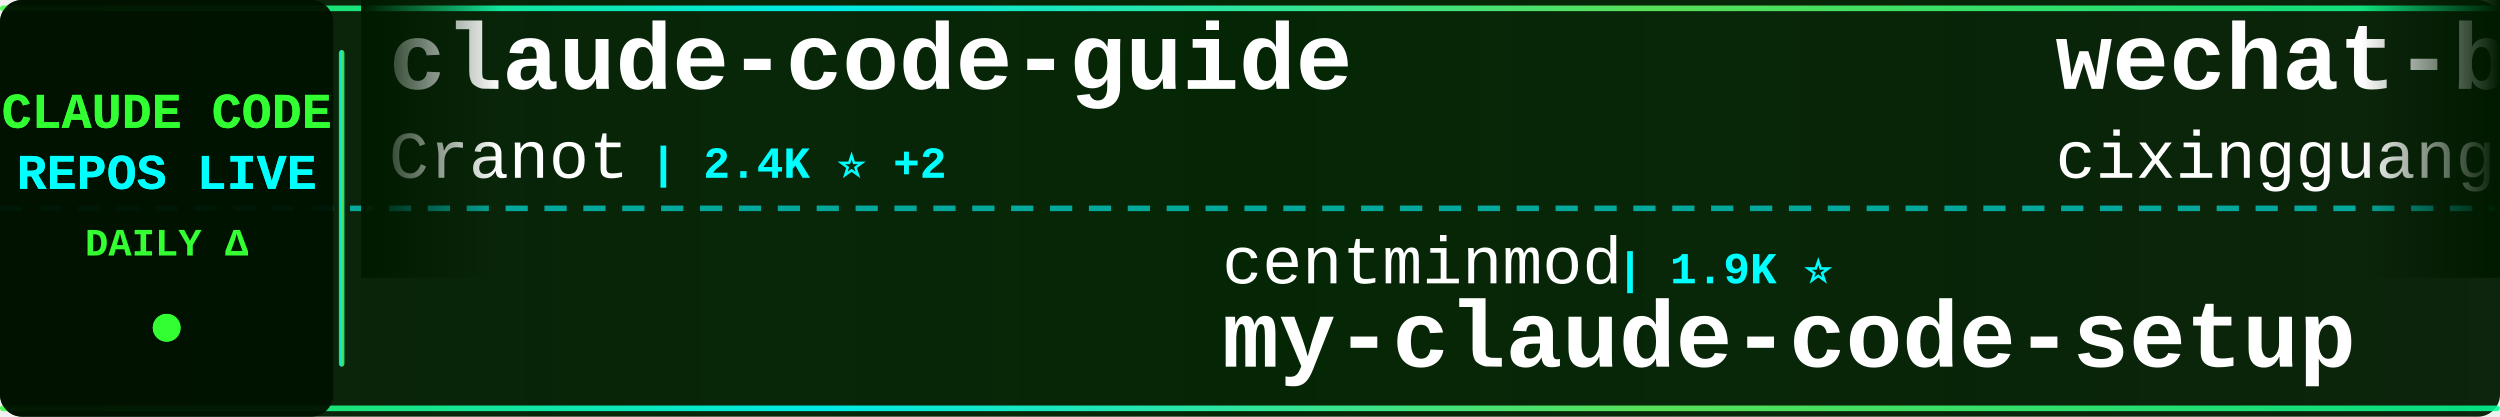
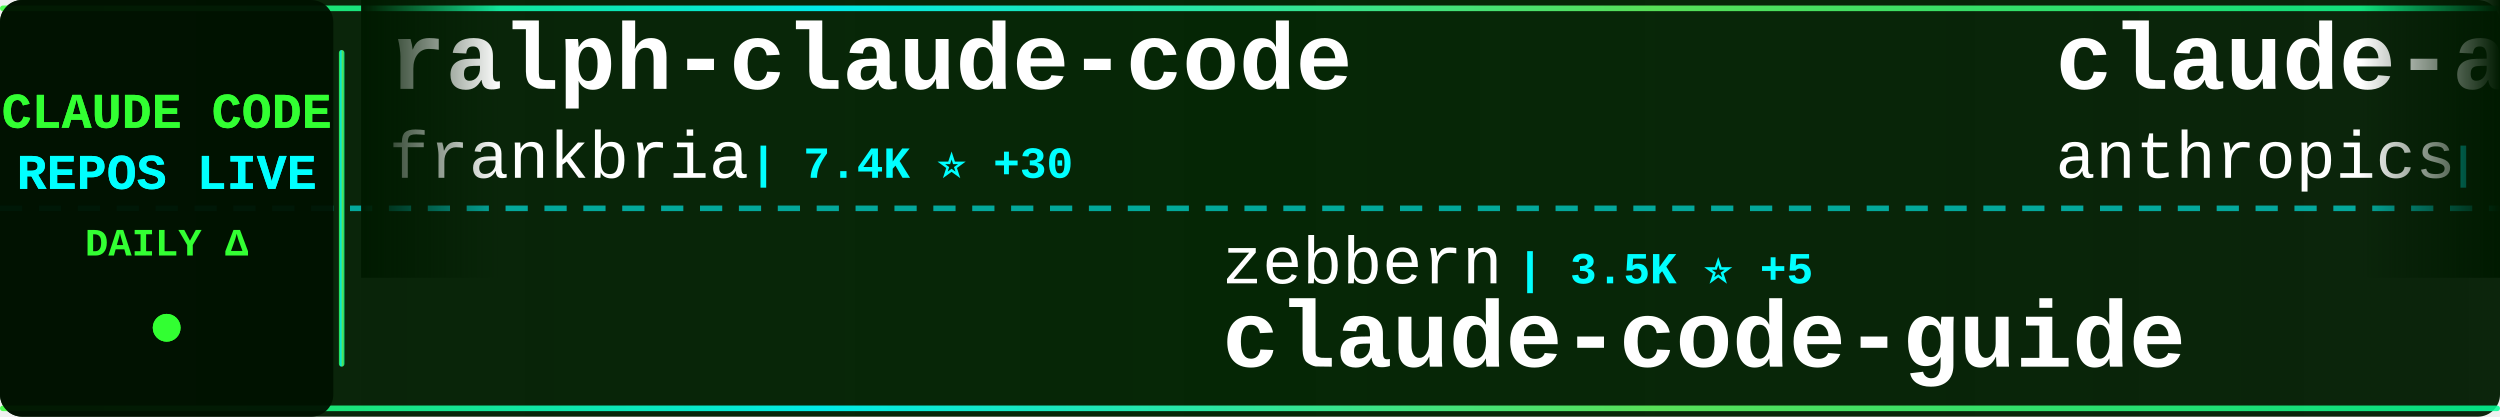
<svg xmlns="http://www.w3.org/2000/svg" width="900" height="150">
  <defs>
    <linearGradient id="tickerBg" x1="0%" y1="0%" x2="100%" y2="0%">
      <stop offset="0%" style="stop-color:#001a00;stop-opacity:0.95" />
      <stop offset="50%" style="stop-color:#002200;stop-opacity:0.98" />
      <stop offset="100%" style="stop-color:#001a00;stop-opacity:0.95" />
    </linearGradient>
    <linearGradient id="borderGrad" x1="0%" y1="0%" x2="100%" y2="0%">
      <stop offset="0%" style="stop-color:#33ff33;stop-opacity:0.85">
        <animate attributeName="stop-opacity" values="0.85;1;0.85" dur="2s" repeatCount="indefinite" />
      </stop>
      <stop offset="33%" style="stop-color:#00ffff;stop-opacity:0.9">
        <animate attributeName="stop-opacity" values="0.9;1;0.9" dur="2.2s" repeatCount="indefinite" />
      </stop>
      <stop offset="66%" style="stop-color:#66ff66;stop-opacity:0.85">
        <animate attributeName="stop-opacity" values="0.85;1;0.85" dur="1.8s" repeatCount="indefinite" />
      </stop>
      <stop offset="100%" style="stop-color:#00ff99;stop-opacity:0.85">
        <animate attributeName="stop-opacity" values="0.85;1;0.85" dur="2s" repeatCount="indefinite" />
      </stop>
    </linearGradient>
    <filter id="textGlow">
      <feGaussianBlur stdDeviation="0.1" result="coloredBlur" />
      <feMerge>
        <feMergeNode in="coloredBlur" />
        <feMergeNode in="SourceGraphic" />
      </feMerge>
    </filter>
    <filter id="metricGlow">
      <feGaussianBlur stdDeviation="0.2" result="coloredBlur" />
      <feMerge>
        <feMergeNode in="coloredBlur" />
        <feMergeNode in="SourceGraphic" />
      </feMerge>
    </filter>
    <linearGradient id="leftFade" x1="0%" y1="0%" x2="100%" y2="0%">
      <stop offset="0%" style="stop-color:#001a00;stop-opacity:1" />
      <stop offset="100%" style="stop-color:#001a00;stop-opacity:0" />
    </linearGradient>
    <linearGradient id="rightFade" x1="0%" y1="0%" x2="100%" y2="0%">
      <stop offset="0%" style="stop-color:#001a00;stop-opacity:0" />
      <stop offset="100%" style="stop-color:#001a00;stop-opacity:1" />
    </linearGradient>
  </defs>
  <rect width="900" height="150" fill="url(#tickerBg)" rx="8" />
  <rect x="0" y="2" width="900" height="2" fill="url(#borderGrad)" rx="1" />
  <rect x="0" y="146" width="900" height="2" fill="url(#borderGrad)" rx="1" />
  <line x1="0" y1="75" x2="900" y2="75" stroke="#00ffff" stroke-width="2" stroke-dasharray="8 6" opacity="0.6" />
  <rect x="0" y="0" width="120" height="150" fill="#001100" opacity="0.95" rx="8" />
  <text x="60" y="46" font-family="'Courier New', monospace" font-size="18" font-weight="bold" fill="#33ff33" text-anchor="middle" filter="url(#textGlow)">
    CLAUDE CODE
  </text>
  <text x="60" y="68" font-family="'Courier New', monospace" font-size="18" font-weight="bold" fill="#00ffff" text-anchor="middle" filter="url(#textGlow)">
    REPOS LIVE
  </text>
  <text x="60" y="92" font-family="'Courier New', monospace" font-size="14" font-weight="bold" fill="#33ff33" text-anchor="middle">
    DAILY Δ
  </text>
  <circle cx="60" cy="118" r="5" fill="#33ff33" filter="url(#metricGlow)">
    <animate attributeName="r" values="4;6;4" dur="1.5s" repeatCount="indefinite" />
    <animate attributeName="opacity" values="0.6;1;0.6" dur="1.5s" repeatCount="indefinite" />
  </circle>
  <rect x="122" y="18" width="2" height="114" fill="url(#borderGrad)" rx="1" />
  <clipPath id="tickerClip">
    <rect x="130" y="0" width="770" height="150" />
  </clipPath>
  <g clip-path="url(#tickerClip)">
    <g id="tickerItems">
      <animateTransform attributeName="transform" attributeType="XML" type="translate" from="0 0" to="-3000 0" dur="54s" repeatCount="indefinite" />
      <g transform="translate(0, 0)">
-         <text x="140" y="32" font-family="'Courier New', monospace" font-size="34" font-weight="bold" fill="#ffffff">claude-code-guide</text>
-         <text x="140" y="64" font-family="'Courier New', monospace" font-size="24" font-weight="normal" fill="#ffffff" opacity="1.0">Cranot</text>
-         <text x="234" y="64" font-family="'Courier New', monospace" font-size="16" font-weight="bold" fill="#00ffff"> | 2.4K ⭐ +2</text>
+         <text x="140" y="32" font-family="'Courier New', monospace" font-size="34" font-weight="bold" fill="#ffffff">ralph-claude-code</text>
+         <text x="140" y="64" font-family="'Courier New', monospace" font-size="24" font-weight="normal" fill="#ffffff" opacity="1.0">frankbria</text>
+         <text x="270" y="64" font-family="'Courier New', monospace" font-size="16" font-weight="bold" fill="#00ffff"> | 7.4K ⭐ +30</text>
      </g>
      <g transform="translate(300, 0)">
-         <text x="140" y="102" font-family="'Courier New', monospace" font-size="24" font-weight="normal" fill="#ffffff" opacity="1.0">centminmod</text>
-         <text x="282" y="102" font-family="'Courier New', monospace" font-size="16" font-weight="bold" fill="#00ffff"> | 1.9K ⭐</text>
-         <text x="140" y="132" font-family="'Courier New', monospace" font-size="34" font-weight="bold" fill="#ffffff">my-claude-code-setup</text>
+         <text x="140" y="102" font-family="'Courier New', monospace" font-size="24" font-weight="normal" fill="#ffffff" opacity="1.0">zebbern</text>
+         <text x="246" y="102" font-family="'Courier New', monospace" font-size="16" font-weight="bold" fill="#00ffff"> | 3.5K ⭐ +5</text>
+         <text x="140" y="132" font-family="'Courier New', monospace" font-size="34" font-weight="bold" fill="#ffffff">claude-code-guide</text>
      </g>
      <g transform="translate(600, 0)">
-         <text x="140" y="32" font-family="'Courier New', monospace" font-size="34" font-weight="bold" fill="#ffffff">wechat-bot</text>
-         <text x="140" y="64" font-family="'Courier New', monospace" font-size="24" font-weight="normal" fill="#ffffff" opacity="1.0">cixingguangming55555</text>
-         <text x="402" y="64" font-family="'Courier New', monospace" font-size="16" font-weight="bold" fill="#00ffff"> | 2.5K ⭐</text>
+         <text x="140" y="32" font-family="'Courier New', monospace" font-size="34" font-weight="bold" fill="#ffffff">claude-agent-sdk-demos</text>
+         <text x="140" y="64" font-family="'Courier New', monospace" font-size="24" font-weight="normal" fill="#ffffff" opacity="1.0">anthropics</text>
+         <text x="282" y="64" font-family="'Courier New', monospace" font-size="16" font-weight="bold" fill="#00ffff"> | 1.5K ⭐ +8</text>
      </g>
      <g transform="translate(900, 0)">
-         <text x="140" y="102" font-family="'Courier New', monospace" font-size="24" font-weight="normal" fill="#ffffff" opacity="1.0">opactorai</text>
-         <text x="270" y="102" font-family="'Courier New', monospace" font-size="16" font-weight="bold" fill="#00ffff"> | 3.8K ⭐ +6</text>
-         <text x="140" y="132" font-family="'Courier New', monospace" font-size="34" font-weight="bold" fill="#ffffff">Claudable</text>
+         <text x="140" y="102" font-family="'Courier New', monospace" font-size="24" font-weight="normal" fill="#ffffff" opacity="1.0">feiskyer</text>
+         <text x="258" y="102" font-family="'Courier New', monospace" font-size="16" font-weight="bold" fill="#00ffff"> | 1.2K ⭐ +2</text>
+         <text x="140" y="132" font-family="'Courier New', monospace" font-size="34" font-weight="bold" fill="#ffffff">claude-code-settings</text>
      </g>
      <g transform="translate(1200, 0)">
+         <text x="140" y="32" font-family="'Courier New', monospace" font-size="34" font-weight="bold" fill="#ffffff">cc-switch</text>
+         <text x="140" y="64" font-family="'Courier New', monospace" font-size="24" font-weight="normal" fill="#ffffff" opacity="1.0">farion1231</text>
+         <text x="282" y="64" font-family="'Courier New', monospace" font-size="16" font-weight="bold" fill="#00ffff"> | 21.8K ⭐ +516</text>
+       </g>
+       <g transform="translate(1500, 0)">
+         <text x="140" y="102" font-family="'Courier New', monospace" font-size="24" font-weight="normal" fill="#ffffff" opacity="1.0">bfly123</text>
+         <text x="246" y="102" font-family="'Courier New', monospace" font-size="16" font-weight="bold" fill="#00ffff"> | 1.3K ⭐ +20</text>
+         <text x="140" y="132" font-family="'Courier New', monospace" font-size="34" font-weight="bold" fill="#ffffff">claude_code_bridge</text>
+       </g>
+       <g transform="translate(1800, 0)">
        <text x="140" y="32" font-family="'Courier New', monospace" font-size="34" font-weight="bold" fill="#ffffff">CLIProxyAPI</text>
        <text x="140" y="64" font-family="'Courier New', monospace" font-size="24" font-weight="normal" fill="#ffffff" opacity="1.0">router-for-me</text>
-         <text x="318" y="64" font-family="'Courier New', monospace" font-size="16" font-weight="bold" fill="#00ffff"> | 12.2K ⭐ +243</text>
-       </g>
-       <g transform="translate(1500, 0)">
-         <text x="140" y="102" font-family="'Courier New', monospace" font-size="24" font-weight="normal" fill="#ffffff" opacity="1.0">daymade</text>
-         <text x="246" y="102" font-family="'Courier New', monospace" font-size="16" font-weight="bold" fill="#00ffff"> | 613 ⭐ +4</text>
-         <text x="140" y="132" font-family="'Courier New', monospace" font-size="34" font-weight="bold" fill="#ffffff">claude-code-skills</text>
-       </g>
-       <g transform="translate(1800, 0)">
-         <text x="140" y="32" font-family="'Courier New', monospace" font-size="34" font-weight="bold" fill="#ffffff">everything-claude-code</text>
-         <text x="140" y="64" font-family="'Courier New', monospace" font-size="24" font-weight="normal" fill="#ffffff" opacity="1.0">affaan-m</text>
-         <text x="258" y="64" font-family="'Courier New', monospace" font-size="16" font-weight="bold" fill="#00ffff"> | 54.5K ⭐ +652</text>
+         <text x="318" y="64" font-family="'Courier New', monospace" font-size="16" font-weight="bold" fill="#00ffff"> | 12.2K ⭐ +231</text>
      </g>
      <g transform="translate(2100, 0)">
-         <text x="140" y="102" font-family="'Courier New', monospace" font-size="24" font-weight="normal" fill="#ffffff" opacity="1.0">wshobson</text>
-         <text x="258" y="102" font-family="'Courier New', monospace" font-size="16" font-weight="bold" fill="#00ffff"> | 29.6K ⭐ +120</text>
-         <text x="140" y="132" font-family="'Courier New', monospace" font-size="34" font-weight="bold" fill="#ffffff">agents</text>
+         <text x="140" y="102" font-family="'Courier New', monospace" font-size="24" font-weight="normal" fill="#ffffff" opacity="1.0">lst97</text>
+         <text x="222" y="102" font-family="'Courier New', monospace" font-size="16" font-weight="bold" fill="#00ffff"> | 1.4K ⭐</text>
+         <text x="140" y="132" font-family="'Courier New', monospace" font-size="34" font-weight="bold" fill="#ffffff">claude-code-sub-agents</text>
      </g>
      <g transform="translate(2400, 0)">
-         <text x="140" y="32" font-family="'Courier New', monospace" font-size="34" font-weight="bold" fill="#ffffff">claude-code-best-practic...</text>
-         <text x="140" y="64" font-family="'Courier New', monospace" font-size="24" font-weight="normal" fill="#ffffff" opacity="1.0">shanraisshan</text>
-         <text x="306" y="64" font-family="'Courier New', monospace" font-size="16" font-weight="bold" fill="#00ffff"> | 5.9K ⭐ +564</text>
+         <text x="140" y="32" font-family="'Courier New', monospace" font-size="34" font-weight="bold" fill="#ffffff">claude-code-spec-workflo...</text>
+         <text x="140" y="64" font-family="'Courier New', monospace" font-size="24" font-weight="normal" fill="#ffffff" opacity="1.0">Pimzino</text>
+         <text x="246" y="64" font-family="'Courier New', monospace" font-size="16" font-weight="bold" fill="#00ffff"> | 3.5K ⭐ +6</text>
      </g>
      <g transform="translate(2700, 0)">
+         <text x="140" y="102" font-family="'Courier New', monospace" font-size="24" font-weight="normal" fill="#ffffff" opacity="1.0">siteboon</text>
+         <text x="258" y="102" font-family="'Courier New', monospace" font-size="16" font-weight="bold" fill="#00ffff"> | 7.4K ⭐ +115</text>
+         <text x="140" y="132" font-family="'Courier New', monospace" font-size="34" font-weight="bold" fill="#ffffff">claudecodeui</text>
+       </g>
+       <g transform="translate(3000, 0)">
+         <text x="140" y="32" font-family="'Courier New', monospace" font-size="34" font-weight="bold" fill="#ffffff">ralph-claude-code</text>
+         <text x="140" y="64" font-family="'Courier New', monospace" font-size="24" font-weight="normal" fill="#ffffff" opacity="1.0">frankbria</text>
+         <text x="270" y="64" font-family="'Courier New', monospace" font-size="16" font-weight="bold" fill="#00ffff"> | 7.4K ⭐ +30</text>
+       </g>
+       <g transform="translate(3300, 0)">
        <text x="140" y="102" font-family="'Courier New', monospace" font-size="24" font-weight="normal" fill="#ffffff" opacity="1.0">zebbern</text>
-         <text x="246" y="102" font-family="'Courier New', monospace" font-size="16" font-weight="bold" fill="#00ffff"> | 3.5K ⭐ +10</text>
+         <text x="246" y="102" font-family="'Courier New', monospace" font-size="16" font-weight="bold" fill="#00ffff"> | 3.5K ⭐ +5</text>
        <text x="140" y="132" font-family="'Courier New', monospace" font-size="34" font-weight="bold" fill="#ffffff">claude-code-guide</text>
      </g>
-       <g transform="translate(3000, 0)">
-         <text x="140" y="32" font-family="'Courier New', monospace" font-size="34" font-weight="bold" fill="#ffffff">claude-code-guide</text>
-         <text x="140" y="64" font-family="'Courier New', monospace" font-size="24" font-weight="normal" fill="#ffffff" opacity="1.0">Cranot</text>
-         <text x="234" y="64" font-family="'Courier New', monospace" font-size="16" font-weight="bold" fill="#00ffff"> | 2.4K ⭐ +2</text>
-       </g>
-       <g transform="translate(3300, 0)">
-         <text x="140" y="102" font-family="'Courier New', monospace" font-size="24" font-weight="normal" fill="#ffffff" opacity="1.0">centminmod</text>
-         <text x="282" y="102" font-family="'Courier New', monospace" font-size="16" font-weight="bold" fill="#00ffff"> | 1.9K ⭐</text>
-         <text x="140" y="132" font-family="'Courier New', monospace" font-size="34" font-weight="bold" fill="#ffffff">my-claude-code-setup</text>
-       </g>
      <g transform="translate(3600, 0)">
-         <text x="140" y="32" font-family="'Courier New', monospace" font-size="34" font-weight="bold" fill="#ffffff">wechat-bot</text>
-         <text x="140" y="64" font-family="'Courier New', monospace" font-size="24" font-weight="normal" fill="#ffffff" opacity="1.0">cixingguangming55555</text>
-         <text x="402" y="64" font-family="'Courier New', monospace" font-size="16" font-weight="bold" fill="#00ffff"> | 2.5K ⭐</text>
+         <text x="140" y="32" font-family="'Courier New', monospace" font-size="34" font-weight="bold" fill="#ffffff">claude-agent-sdk-demos</text>
+         <text x="140" y="64" font-family="'Courier New', monospace" font-size="24" font-weight="normal" fill="#ffffff" opacity="1.0">anthropics</text>
+         <text x="282" y="64" font-family="'Courier New', monospace" font-size="16" font-weight="bold" fill="#00ffff"> | 1.5K ⭐ +8</text>
      </g>
      <g transform="translate(3900, 0)">
-         <text x="140" y="102" font-family="'Courier New', monospace" font-size="24" font-weight="normal" fill="#ffffff" opacity="1.0">opactorai</text>
-         <text x="270" y="102" font-family="'Courier New', monospace" font-size="16" font-weight="bold" fill="#00ffff"> | 3.8K ⭐ +6</text>
-         <text x="140" y="132" font-family="'Courier New', monospace" font-size="34" font-weight="bold" fill="#ffffff">Claudable</text>
+         <text x="140" y="102" font-family="'Courier New', monospace" font-size="24" font-weight="normal" fill="#ffffff" opacity="1.0">feiskyer</text>
+         <text x="258" y="102" font-family="'Courier New', monospace" font-size="16" font-weight="bold" fill="#00ffff"> | 1.2K ⭐ +2</text>
+         <text x="140" y="132" font-family="'Courier New', monospace" font-size="34" font-weight="bold" fill="#ffffff">claude-code-settings</text>
      </g>
    </g>
  </g>
  <rect x="130" y="0" width="50" height="100" fill="url(#leftFade)" />
  <rect x="850" y="0" width="50" height="100" fill="url(#rightFade)" />
</svg>
